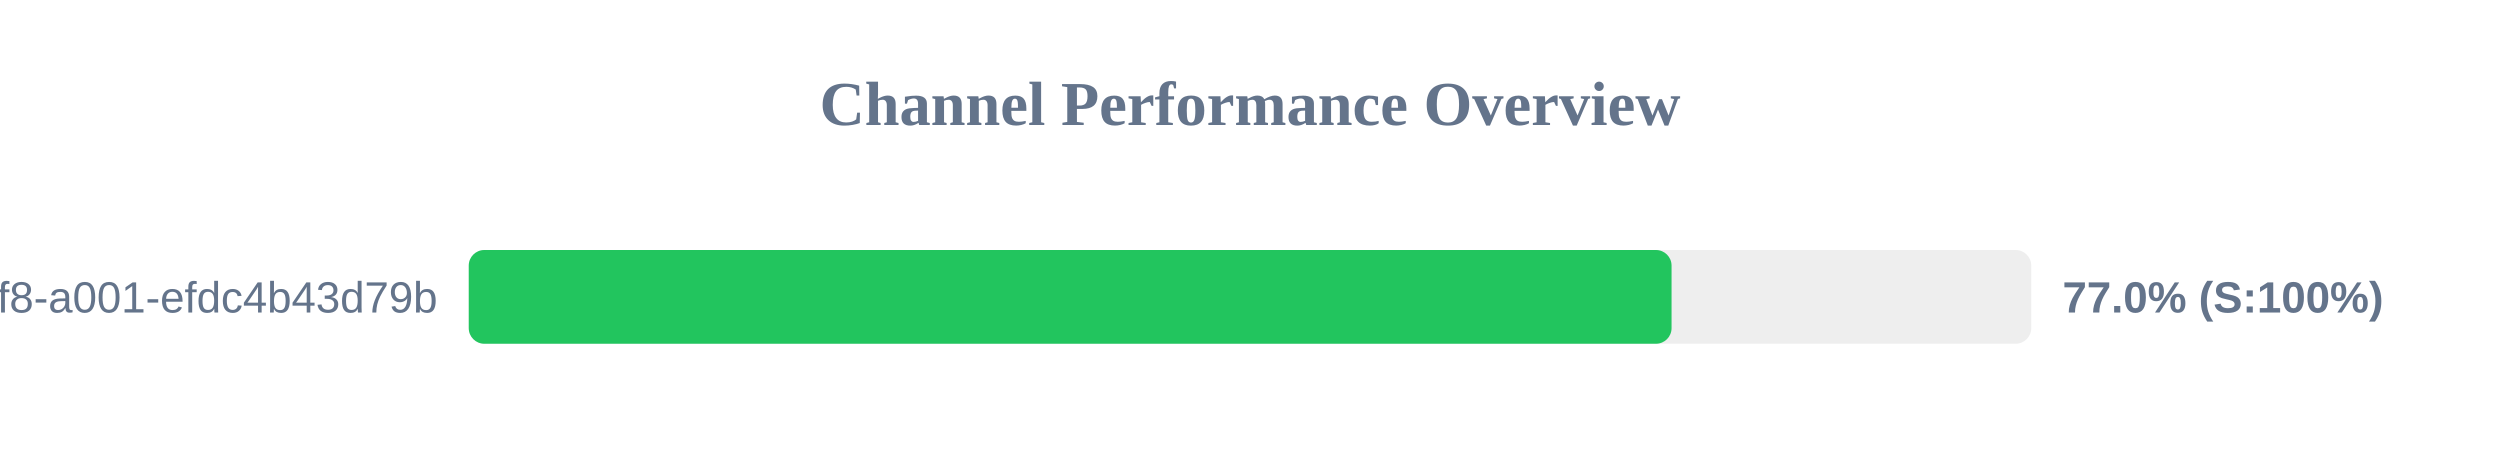
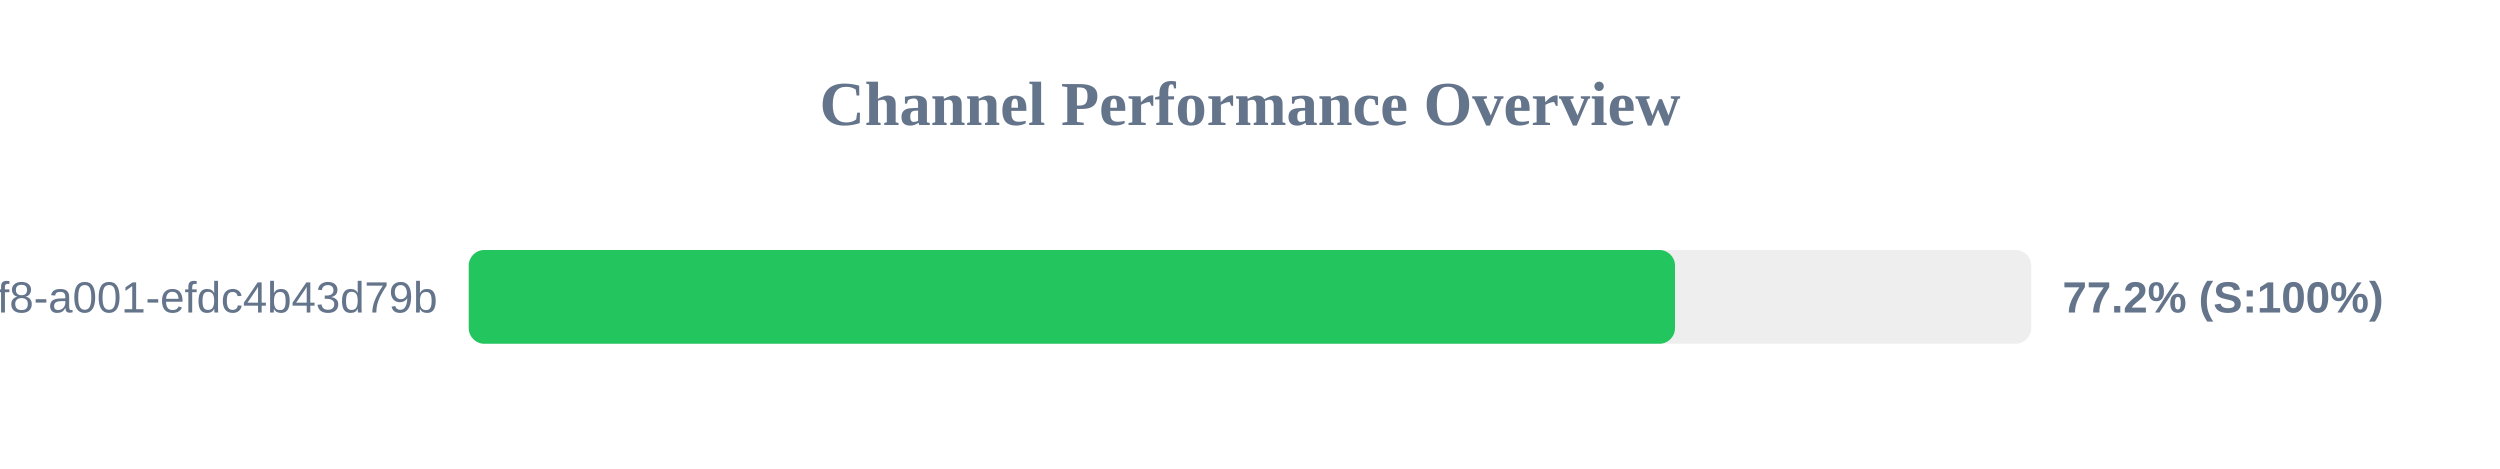
<svg xmlns="http://www.w3.org/2000/svg" width="800" height="150" version="1.1">
  <style>
        .row { font: 14px Arial; fill: #64748b; }
        .score { font: bold 14px Arial; fill: #64748b; }
    </style>
  <text x="400" y="40" text-anchor="middle" font-size="20px" font-weight="bold" fill="#64748b">Channel Performance Overview</text>
  <rect x="150" y="80" width="500" height="30" fill="#eee" rx="5" />
-   <rect x="150" y="80" width="384.9" height="30" fill="#22c55e" rx="5" />
+   <rect x="150" y="80" width="386.0" height="30" fill="#22c55e" rx="5" />
  <text x="140" y="100" text-anchor="end" class="row">?uuid=1fdb6b30-5371-4ff8-a001-efdc4b43d79b</text>
-   <text x="660" y="100" text-anchor="start" class="score">77.0% (S:100%)</text>
+   <text x="660" y="100" text-anchor="start" class="score">77.2% (S:100%)</text>
</svg>
